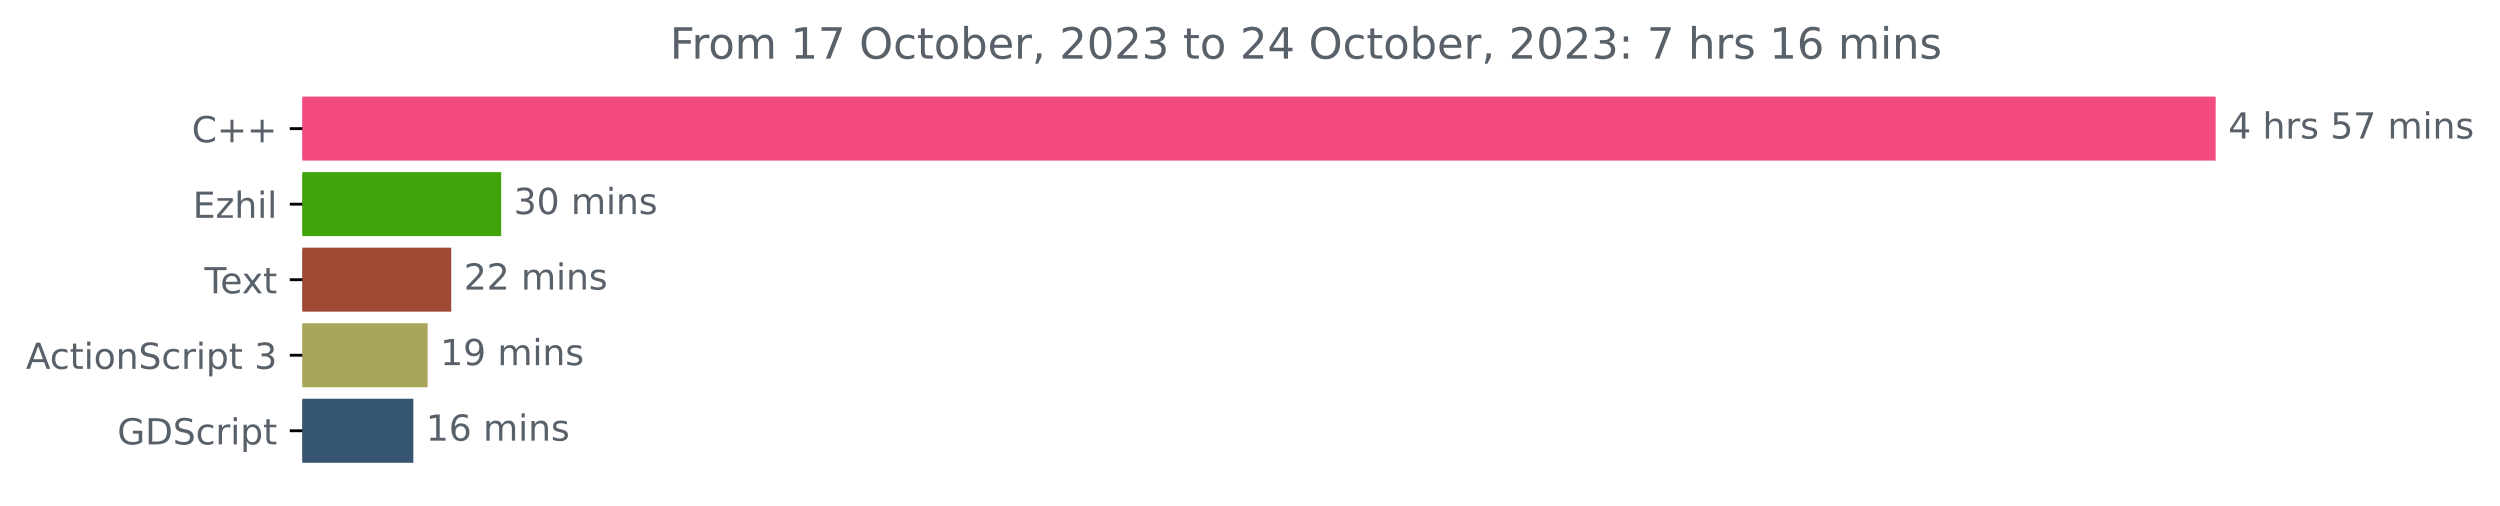
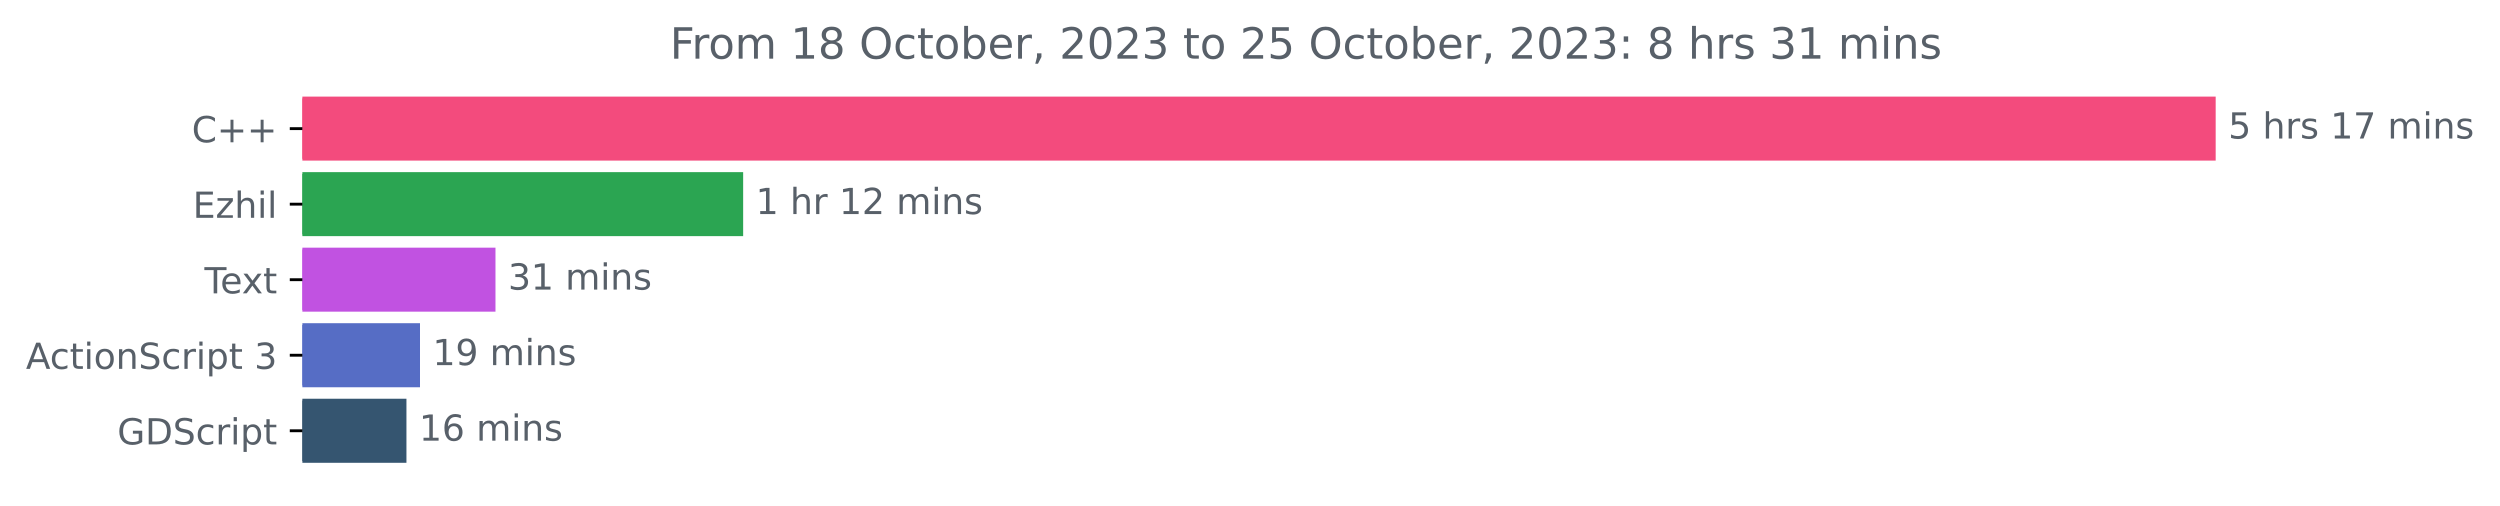
<svg xmlns="http://www.w3.org/2000/svg" xmlns:xlink="http://www.w3.org/1999/xlink" width="695.038pt" height="140.398pt" viewBox="0 0 695.038 140.398" version="1.1">
  <defs>
    <style type="text/css">*{stroke-linejoin: round; stroke-linecap: butt}</style>
  </defs>
  <g id="figure_1">
    <g id="patch_1">
      <path d="M 0 140.398  L 695.038 140.398  L 695.038 0  L 0 0  L 0 140.398  z " style="fill: none" />
    </g>
    <g id="axes_1">
      <g id="patch_2">
-         <path d="M 84.064 27.358  L 615.493 27.358  L 615.493 44.158  L 84.064 44.158  z " clip-path="url(#pe9355b96f5)" style="fill: #f34b7d; stroke: #f34b7d; stroke-linejoin: miter" />
+         <path d="M 84.064 27.358  L 615.493 27.358  L 615.493 44.158  L 84.064 44.158  z " clip-path="url(#pabb30187c5)" style="fill: #f34b7d; stroke: #f34b7d; stroke-linejoin: miter" />
      </g>
      <g id="patch_3">
-         <path d="M 84.064 48.358  L 138.838 48.358  L 138.838 65.158  L 84.064 65.158  z " clip-path="url(#pe9355b96f5)" style="fill: #40a30a; stroke: #40a30a; stroke-linejoin: miter" />
+         <path d="M 84.064 48.358  L 206.108 48.358  L 206.108 65.158  L 84.064 65.158  z " clip-path="url(#pabb30187c5)" style="fill: #2ba552; stroke: #2ba552; stroke-linejoin: miter" />
      </g>
      <g id="patch_4">
-         <path d="M 84.064 69.358  L 124.949 69.358  L 124.949 86.158  L 84.064 86.158  z " clip-path="url(#pe9355b96f5)" style="fill: #9e4933; stroke: #9e4933; stroke-linejoin: miter" />
+         <path d="M 84.064 69.358  L 137.25 69.358  L 137.25 86.158  L 84.064 86.158  z " clip-path="url(#pabb30187c5)" style="fill: #c152e1; stroke: #c152e1; stroke-linejoin: miter" />
      </g>
      <g id="patch_5">
-         <path d="M 84.064 90.358  L 118.395 90.358  L 118.395 107.158  L 84.064 107.158  z " clip-path="url(#pe9355b96f5)" style="fill: #a9a65c; stroke: #a9a65c; stroke-linejoin: miter" />
+         <path d="M 84.064 90.358  L 116.267 90.358  L 116.267 107.158  L 84.064 107.158  z " clip-path="url(#pabb30187c5)" style="fill: #566dc5; stroke: #566dc5; stroke-linejoin: miter" />
      </g>
      <g id="patch_6">
-         <path d="M 84.064 111.358  L 114.416 111.358  L 114.416 128.158  L 84.064 128.158  z " clip-path="url(#pe9355b96f5)" style="fill: #355570; stroke: #355570; stroke-linejoin: miter" />
+         <path d="M 84.064 111.358  L 112.498 111.358  L 112.498 128.158  L 84.064 128.158  z " clip-path="url(#pabb30187c5)" style="fill: #355570; stroke: #355570; stroke-linejoin: miter" />
      </g>
      <g id="matplotlib.axis_1" />
      <g id="matplotlib.axis_2">
        <g id="ytick_1">
          <g id="line2d_1">
            <defs>
-               <path id="mad4855ed36" d="M 0 0  L -3.5 0  " style="stroke: #000000; stroke-width: 0.8" />
+               <path id="m0afa8217f4" d="M 0 0  L -3.5 0  " style="stroke: #000000; stroke-width: 0.8" />
            </defs>
            <g>
-               <use xlink:href="#mad4855ed36" x="84.064" y="35.758" style="stroke: #000000; stroke-width: 0.8" />
+               <use xlink:href="#m0afa8217f4" x="84.064" y="35.758" style="stroke: #000000; stroke-width: 0.8" />
            </g>
          </g>
          <g id="text_1">
            <g style="fill: #586069" transform="translate(53.32187 39.55734)scale(0.1 -0.1)">
              <defs>
                <path id="DejaVuSans-43" d="M 4122 4306  L 4122 3641  Q 3803 3938 3442 4084  Q 3081 4231 2675 4231  Q 1875 4231 1450 3742  Q 1025 3253 1025 2328  Q 1025 1406 1450 917  Q 1875 428 2675 428  Q 3081 428 3442 575  Q 3803 722 4122 1019  L 4122 359  Q 3791 134 3420 21  Q 3050 -91 2638 -91  Q 1578 -91 968 557  Q 359 1206 359 2328  Q 359 3453 968 4101  Q 1578 4750 2638 4750  Q 3056 4750 3426 4639  Q 3797 4528 4122 4306  z " transform="scale(0.015625)" />
                <path id="DejaVuSans-2b" d="M 2944 4013  L 2944 2272  L 4684 2272  L 4684 1741  L 2944 1741  L 2944 0  L 2419 0  L 2419 1741  L 678 1741  L 678 2272  L 2419 2272  L 2419 4013  L 2944 4013  z " transform="scale(0.015625)" />
              </defs>
              <use xlink:href="#DejaVuSans-43" />
              <use xlink:href="#DejaVuSans-2b" x="69.824" />
              <use xlink:href="#DejaVuSans-2b" x="153.613" />
            </g>
          </g>
        </g>
        <g id="ytick_2">
          <g id="line2d_2">
            <g>
-               <use xlink:href="#mad4855ed36" x="84.064" y="56.758" style="stroke: #000000; stroke-width: 0.8" />
+               <use xlink:href="#m0afa8217f4" x="84.064" y="56.758" style="stroke: #000000; stroke-width: 0.8" />
            </g>
          </g>
          <g id="text_2">
            <g style="fill: #586069" transform="translate(53.60312 60.55734)scale(0.1 -0.1)">
              <defs>
                <path id="DejaVuSans-45" d="M 628 4666  L 3578 4666  L 3578 4134  L 1259 4134  L 1259 2753  L 3481 2753  L 3481 2222  L 1259 2222  L 1259 531  L 3634 531  L 3634 0  L 628 0  L 628 4666  z " transform="scale(0.015625)" />
                <path id="DejaVuSans-7a" d="M 353 3500  L 3084 3500  L 3084 2975  L 922 459  L 3084 459  L 3084 0  L 275 0  L 275 525  L 2438 3041  L 353 3041  L 353 3500  z " transform="scale(0.015625)" />
                <path id="DejaVuSans-68" d="M 3513 2113  L 3513 0  L 2938 0  L 2938 2094  Q 2938 2591 2744 2837  Q 2550 3084 2163 3084  Q 1697 3084 1428 2787  Q 1159 2491 1159 1978  L 1159 0  L 581 0  L 581 4863  L 1159 4863  L 1159 2956  Q 1366 3272 1645 3428  Q 1925 3584 2291 3584  Q 2894 3584 3203 3211  Q 3513 2838 3513 2113  z " transform="scale(0.015625)" />
                <path id="DejaVuSans-69" d="M 603 3500  L 1178 3500  L 1178 0  L 603 0  L 603 3500  z M 603 4863  L 1178 4863  L 1178 4134  L 603 4134  L 603 4863  z " transform="scale(0.015625)" />
                <path id="DejaVuSans-6c" d="M 603 4863  L 1178 4863  L 1178 0  L 603 0  L 603 4863  z " transform="scale(0.015625)" />
              </defs>
              <use xlink:href="#DejaVuSans-45" />
              <use xlink:href="#DejaVuSans-7a" x="63.184" />
              <use xlink:href="#DejaVuSans-68" x="115.674" />
              <use xlink:href="#DejaVuSans-69" x="179.053" />
              <use xlink:href="#DejaVuSans-6c" x="206.836" />
            </g>
          </g>
        </g>
        <g id="ytick_3">
          <g id="line2d_3">
            <g>
-               <use xlink:href="#mad4855ed36" x="84.064" y="77.758" style="stroke: #000000; stroke-width: 0.8" />
+               <use xlink:href="#m0afa8217f4" x="84.064" y="77.758" style="stroke: #000000; stroke-width: 0.8" />
            </g>
          </g>
          <g id="text_3">
            <g style="fill: #586069" transform="translate(56.83906 81.55734)scale(0.1 -0.1)">
              <defs>
                <path id="DejaVuSans-54" d="M -19 4666  L 3928 4666  L 3928 4134  L 2272 4134  L 2272 0  L 1638 0  L 1638 4134  L -19 4134  L -19 4666  z " transform="scale(0.015625)" />
                <path id="DejaVuSans-65" d="M 3597 1894  L 3597 1613  L 953 1613  Q 991 1019 1311 708  Q 1631 397 2203 397  Q 2534 397 2845 478  Q 3156 559 3463 722  L 3463 178  Q 3153 47 2828 -22  Q 2503 -91 2169 -91  Q 1331 -91 842 396  Q 353 884 353 1716  Q 353 2575 817 3079  Q 1281 3584 2069 3584  Q 2775 3584 3186 3129  Q 3597 2675 3597 1894  z M 3022 2063  Q 3016 2534 2758 2815  Q 2500 3097 2075 3097  Q 1594 3097 1305 2825  Q 1016 2553 972 2059  L 3022 2063  z " transform="scale(0.015625)" />
                <path id="DejaVuSans-78" d="M 3513 3500  L 2247 1797  L 3578 0  L 2900 0  L 1881 1375  L 863 0  L 184 0  L 1544 1831  L 300 3500  L 978 3500  L 1906 2253  L 2834 3500  L 3513 3500  z " transform="scale(0.015625)" />
                <path id="DejaVuSans-74" d="M 1172 4494  L 1172 3500  L 2356 3500  L 2356 3053  L 1172 3053  L 1172 1153  Q 1172 725 1289 603  Q 1406 481 1766 481  L 2356 481  L 2356 0  L 1766 0  Q 1100 0 847 248  Q 594 497 594 1153  L 594 3053  L 172 3053  L 172 3500  L 594 3500  L 594 4494  L 1172 4494  z " transform="scale(0.015625)" />
              </defs>
              <use xlink:href="#DejaVuSans-54" />
              <use xlink:href="#DejaVuSans-65" x="44.084" />
              <use xlink:href="#DejaVuSans-78" x="103.857" />
              <use xlink:href="#DejaVuSans-74" x="163.037" />
            </g>
          </g>
        </g>
        <g id="ytick_4">
          <g id="line2d_4">
            <g>
-               <use xlink:href="#mad4855ed36" x="84.064" y="98.758" style="stroke: #000000; stroke-width: 0.8" />
+               <use xlink:href="#m0afa8217f4" x="84.064" y="98.758" style="stroke: #000000; stroke-width: 0.8" />
            </g>
          </g>
          <g id="text_4">
            <g style="fill: #586069" transform="translate(7.2 102.5573)scale(0.1 -0.1)">
              <defs>
                <path id="DejaVuSans-41" d="M 2188 4044  L 1331 1722  L 3047 1722  L 2188 4044  z M 1831 4666  L 2547 4666  L 4325 0  L 3669 0  L 3244 1197  L 1141 1197  L 716 0  L 50 0  L 1831 4666  z " transform="scale(0.015625)" />
                <path id="DejaVuSans-63" d="M 3122 3366  L 3122 2828  Q 2878 2963 2633 3030  Q 2388 3097 2138 3097  Q 1578 3097 1268 2742  Q 959 2388 959 1747  Q 959 1106 1268 751  Q 1578 397 2138 397  Q 2388 397 2633 464  Q 2878 531 3122 666  L 3122 134  Q 2881 22 2623 -34  Q 2366 -91 2075 -91  Q 1284 -91 818 406  Q 353 903 353 1747  Q 353 2603 823 3093  Q 1294 3584 2113 3584  Q 2378 3584 2631 3529  Q 2884 3475 3122 3366  z " transform="scale(0.015625)" />
                <path id="DejaVuSans-6f" d="M 1959 3097  Q 1497 3097 1228 2736  Q 959 2375 959 1747  Q 959 1119 1226 758  Q 1494 397 1959 397  Q 2419 397 2687 759  Q 2956 1122 2956 1747  Q 2956 2369 2687 2733  Q 2419 3097 1959 3097  z M 1959 3584  Q 2709 3584 3137 3096  Q 3566 2609 3566 1747  Q 3566 888 3137 398  Q 2709 -91 1959 -91  Q 1206 -91 779 398  Q 353 888 353 1747  Q 353 2609 779 3096  Q 1206 3584 1959 3584  z " transform="scale(0.015625)" />
                <path id="DejaVuSans-6e" d="M 3513 2113  L 3513 0  L 2938 0  L 2938 2094  Q 2938 2591 2744 2837  Q 2550 3084 2163 3084  Q 1697 3084 1428 2787  Q 1159 2491 1159 1978  L 1159 0  L 581 0  L 581 3500  L 1159 3500  L 1159 2956  Q 1366 3272 1645 3428  Q 1925 3584 2291 3584  Q 2894 3584 3203 3211  Q 3513 2838 3513 2113  z " transform="scale(0.015625)" />
                <path id="DejaVuSans-53" d="M 3425 4513  L 3425 3897  Q 3066 4069 2747 4153  Q 2428 4238 2131 4238  Q 1616 4238 1336 4038  Q 1056 3838 1056 3469  Q 1056 3159 1242 3001  Q 1428 2844 1947 2747  L 2328 2669  Q 3034 2534 3370 2195  Q 3706 1856 3706 1288  Q 3706 609 3251 259  Q 2797 -91 1919 -91  Q 1588 -91 1214 -16  Q 841 59 441 206  L 441 856  Q 825 641 1194 531  Q 1563 422 1919 422  Q 2459 422 2753 634  Q 3047 847 3047 1241  Q 3047 1584 2836 1778  Q 2625 1972 2144 2069  L 1759 2144  Q 1053 2284 737 2584  Q 422 2884 422 3419  Q 422 4038 858 4394  Q 1294 4750 2059 4750  Q 2388 4750 2728 4690  Q 3069 4631 3425 4513  z " transform="scale(0.015625)" />
                <path id="DejaVuSans-72" d="M 2631 2963  Q 2534 3019 2420 3045  Q 2306 3072 2169 3072  Q 1681 3072 1420 2755  Q 1159 2438 1159 1844  L 1159 0  L 581 0  L 581 3500  L 1159 3500  L 1159 2956  Q 1341 3275 1631 3429  Q 1922 3584 2338 3584  Q 2397 3584 2469 3576  Q 2541 3569 2628 3553  L 2631 2963  z " transform="scale(0.015625)" />
                <path id="DejaVuSans-70" d="M 1159 525  L 1159 -1331  L 581 -1331  L 581 3500  L 1159 3500  L 1159 2969  Q 1341 3281 1617 3432  Q 1894 3584 2278 3584  Q 2916 3584 3314 3078  Q 3713 2572 3713 1747  Q 3713 922 3314 415  Q 2916 -91 2278 -91  Q 1894 -91 1617 61  Q 1341 213 1159 525  z M 3116 1747  Q 3116 2381 2855 2742  Q 2594 3103 2138 3103  Q 1681 3103 1420 2742  Q 1159 2381 1159 1747  Q 1159 1113 1420 752  Q 1681 391 2138 391  Q 2594 391 2855 752  Q 3116 1113 3116 1747  z " transform="scale(0.015625)" />
                <path id="DejaVuSans-20" transform="scale(0.015625)" />
                <path id="DejaVuSans-33" d="M 2597 2516  Q 3050 2419 3304 2112  Q 3559 1806 3559 1356  Q 3559 666 3084 287  Q 2609 -91 1734 -91  Q 1441 -91 1130 -33  Q 819 25 488 141  L 488 750  Q 750 597 1062 519  Q 1375 441 1716 441  Q 2309 441 2620 675  Q 2931 909 2931 1356  Q 2931 1769 2642 2001  Q 2353 2234 1838 2234  L 1294 2234  L 1294 2753  L 1863 2753  Q 2328 2753 2575 2939  Q 2822 3125 2822 3475  Q 2822 3834 2567 4026  Q 2313 4219 1838 4219  Q 1578 4219 1281 4162  Q 984 4106 628 3988  L 628 4550  Q 988 4650 1302 4700  Q 1616 4750 1894 4750  Q 2613 4750 3031 4423  Q 3450 4097 3450 3541  Q 3450 3153 3228 2886  Q 3006 2619 2597 2516  z " transform="scale(0.015625)" />
              </defs>
              <use xlink:href="#DejaVuSans-41" />
              <use xlink:href="#DejaVuSans-63" x="66.658" />
              <use xlink:href="#DejaVuSans-74" x="121.639" />
              <use xlink:href="#DejaVuSans-69" x="160.848" />
              <use xlink:href="#DejaVuSans-6f" x="188.631" />
              <use xlink:href="#DejaVuSans-6e" x="249.812" />
              <use xlink:href="#DejaVuSans-53" x="313.191" />
              <use xlink:href="#DejaVuSans-63" x="376.668" />
              <use xlink:href="#DejaVuSans-72" x="431.648" />
              <use xlink:href="#DejaVuSans-69" x="472.762" />
              <use xlink:href="#DejaVuSans-70" x="500.545" />
              <use xlink:href="#DejaVuSans-74" x="564.021" />
              <use xlink:href="#DejaVuSans-20" x="603.23" />
              <use xlink:href="#DejaVuSans-33" x="635.018" />
            </g>
          </g>
        </g>
        <g id="ytick_5">
          <g id="line2d_5">
            <g>
-               <use xlink:href="#mad4855ed36" x="84.064" y="119.758" style="stroke: #000000; stroke-width: 0.8" />
+               <use xlink:href="#m0afa8217f4" x="84.064" y="119.758" style="stroke: #000000; stroke-width: 0.8" />
            </g>
          </g>
          <g id="text_5">
            <g style="fill: #586069" transform="translate(32.61094 123.5573)scale(0.1 -0.1)">
              <defs>
                <path id="DejaVuSans-47" d="M 3809 666  L 3809 1919  L 2778 1919  L 2778 2438  L 4434 2438  L 4434 434  Q 4069 175 3628 42  Q 3188 -91 2688 -91  Q 1594 -91 976 548  Q 359 1188 359 2328  Q 359 3472 976 4111  Q 1594 4750 2688 4750  Q 3144 4750 3555 4637  Q 3966 4525 4313 4306  L 4313 3634  Q 3963 3931 3569 4081  Q 3175 4231 2741 4231  Q 1884 4231 1454 3753  Q 1025 3275 1025 2328  Q 1025 1384 1454 906  Q 1884 428 2741 428  Q 3075 428 3337 486  Q 3600 544 3809 666  z " transform="scale(0.015625)" />
                <path id="DejaVuSans-44" d="M 1259 4147  L 1259 519  L 2022 519  Q 2988 519 3436 956  Q 3884 1394 3884 2338  Q 3884 3275 3436 3711  Q 2988 4147 2022 4147  L 1259 4147  z M 628 4666  L 1925 4666  Q 3281 4666 3915 4102  Q 4550 3538 4550 2338  Q 4550 1131 3912 565  Q 3275 0 1925 0  L 628 0  L 628 4666  z " transform="scale(0.015625)" />
              </defs>
              <use xlink:href="#DejaVuSans-47" />
              <use xlink:href="#DejaVuSans-44" x="77.49" />
              <use xlink:href="#DejaVuSans-53" x="154.492" />
              <use xlink:href="#DejaVuSans-63" x="217.969" />
              <use xlink:href="#DejaVuSans-72" x="272.949" />
              <use xlink:href="#DejaVuSans-69" x="314.062" />
              <use xlink:href="#DejaVuSans-70" x="341.846" />
              <use xlink:href="#DejaVuSans-74" x="405.322" />
            </g>
          </g>
        </g>
      </g>
      <g id="text_6">
        <g style="fill: #586069" transform="translate(619.4926 38.5175)scale(0.1 -0.1)">
          <defs>
-             <path id="DejaVuSans-34" d="M 2419 4116  L 825 1625  L 2419 1625  L 2419 4116  z M 2253 4666  L 3047 4666  L 3047 1625  L 3713 1625  L 3713 1100  L 3047 1100  L 3047 0  L 2419 0  L 2419 1100  L 313 1100  L 313 1709  L 2253 4666  z " transform="scale(0.015625)" />
+             <path id="DejaVuSans-35" d="M 691 4666  L 3169 4666  L 3169 4134  L 1269 4134  L 1269 2991  Q 1406 3038 1543 3061  Q 1681 3084 1819 3084  Q 2600 3084 3056 2656  Q 3513 2228 3513 1497  Q 3513 744 3044 326  Q 2575 -91 1722 -91  Q 1428 -91 1123 -41  Q 819 9 494 109  L 494 744  Q 775 591 1075 516  Q 1375 441 1709 441  Q 2250 441 2565 725  Q 2881 1009 2881 1497  Q 2881 1984 2565 2268  Q 2250 2553 1709 2553  Q 1456 2553 1204 2497  Q 953 2441 691 2322  L 691 4666  z " transform="scale(0.015625)" />
            <path id="DejaVuSans-73" d="M 2834 3397  L 2834 2853  Q 2591 2978 2328 3040  Q 2066 3103 1784 3103  Q 1356 3103 1142 2972  Q 928 2841 928 2578  Q 928 2378 1081 2264  Q 1234 2150 1697 2047  L 1894 2003  Q 2506 1872 2764 1633  Q 3022 1394 3022 966  Q 3022 478 2636 193  Q 2250 -91 1575 -91  Q 1294 -91 989 -36  Q 684 19 347 128  L 347 722  Q 666 556 975 473  Q 1284 391 1588 391  Q 1994 391 2212 530  Q 2431 669 2431 922  Q 2431 1156 2273 1281  Q 2116 1406 1581 1522  L 1381 1569  Q 847 1681 609 1914  Q 372 2147 372 2553  Q 372 3047 722 3315  Q 1072 3584 1716 3584  Q 2034 3584 2315 3537  Q 2597 3491 2834 3397  z " transform="scale(0.015625)" />
-             <path id="DejaVuSans-35" d="M 691 4666  L 3169 4666  L 3169 4134  L 1269 4134  L 1269 2991  Q 1406 3038 1543 3061  Q 1681 3084 1819 3084  Q 2600 3084 3056 2656  Q 3513 2228 3513 1497  Q 3513 744 3044 326  Q 2575 -91 1722 -91  Q 1428 -91 1123 -41  Q 819 9 494 109  L 494 744  Q 775 591 1075 516  Q 1375 441 1709 441  Q 2250 441 2565 725  Q 2881 1009 2881 1497  Q 2881 1984 2565 2268  Q 2250 2553 1709 2553  Q 1456 2553 1204 2497  Q 953 2441 691 2322  L 691 4666  z " transform="scale(0.015625)" />
+             <path id="DejaVuSans-31" d="M 794 531  L 1825 531  L 1825 4091  L 703 3866  L 703 4441  L 1819 4666  L 2450 4666  L 2450 531  L 3481 531  L 3481 0  L 794 0  L 794 531  z " transform="scale(0.015625)" />
            <path id="DejaVuSans-37" d="M 525 4666  L 3525 4666  L 3525 4397  L 1831 0  L 1172 0  L 2766 4134  L 525 4134  L 525 4666  z " transform="scale(0.015625)" />
            <path id="DejaVuSans-6d" d="M 3328 2828  Q 3544 3216 3844 3400  Q 4144 3584 4550 3584  Q 5097 3584 5394 3201  Q 5691 2819 5691 2113  L 5691 0  L 5113 0  L 5113 2094  Q 5113 2597 4934 2840  Q 4756 3084 4391 3084  Q 3944 3084 3684 2787  Q 3425 2491 3425 1978  L 3425 0  L 2847 0  L 2847 2094  Q 2847 2600 2669 2842  Q 2491 3084 2119 3084  Q 1678 3084 1418 2786  Q 1159 2488 1159 1978  L 1159 0  L 581 0  L 581 3500  L 1159 3500  L 1159 2956  Q 1356 3278 1631 3431  Q 1906 3584 2284 3584  Q 2666 3584 2933 3390  Q 3200 3197 3328 2828  z " transform="scale(0.015625)" />
          </defs>
-           <use xlink:href="#DejaVuSans-34" />
+           <use xlink:href="#DejaVuSans-35" />
          <use xlink:href="#DejaVuSans-20" x="63.623" />
          <use xlink:href="#DejaVuSans-68" x="95.41" />
          <use xlink:href="#DejaVuSans-72" x="158.789" />
          <use xlink:href="#DejaVuSans-73" x="199.902" />
          <use xlink:href="#DejaVuSans-20" x="252.002" />
-           <use xlink:href="#DejaVuSans-35" x="283.789" />
+           <use xlink:href="#DejaVuSans-31" x="283.789" />
          <use xlink:href="#DejaVuSans-37" x="347.412" />
          <use xlink:href="#DejaVuSans-20" x="411.035" />
          <use xlink:href="#DejaVuSans-6d" x="442.822" />
          <use xlink:href="#DejaVuSans-69" x="540.234" />
          <use xlink:href="#DejaVuSans-6e" x="568.018" />
          <use xlink:href="#DejaVuSans-73" x="631.396" />
        </g>
      </g>
      <g id="text_7">
-         <g style="fill: #586069" transform="translate(142.8376 59.5175)scale(0.1 -0.1)">
-           <defs>
-             <path id="DejaVuSans-30" d="M 2034 4250  Q 1547 4250 1301 3770  Q 1056 3291 1056 2328  Q 1056 1369 1301 889  Q 1547 409 2034 409  Q 2525 409 2770 889  Q 3016 1369 3016 2328  Q 3016 3291 2770 3770  Q 2525 4250 2034 4250  z M 2034 4750  Q 2819 4750 3233 4129  Q 3647 3509 3647 2328  Q 3647 1150 3233 529  Q 2819 -91 2034 -91  Q 1250 -91 836 529  Q 422 1150 422 2328  Q 422 3509 836 4129  Q 1250 4750 2034 4750  z " transform="scale(0.015625)" />
-           </defs>
+         <g style="fill: #586069" transform="translate(210.1085 59.5175)scale(0.1 -0.1)">
+           <defs>
+             <path id="DejaVuSans-32" d="M 1228 531  L 3431 531  L 3431 0  L 469 0  L 469 531  Q 828 903 1448 1529  Q 2069 2156 2228 2338  Q 2531 2678 2651 2914  Q 2772 3150 2772 3378  Q 2772 3750 2511 3984  Q 2250 4219 1831 4219  Q 1534 4219 1204 4116  Q 875 4013 500 3803  L 500 4441  Q 881 4594 1212 4672  Q 1544 4750 1819 4750  Q 2544 4750 2975 4387  Q 3406 4025 3406 3419  Q 3406 3131 3298 2873  Q 3191 2616 2906 2266  Q 2828 2175 2409 1742  Q 1991 1309 1228 531  z " transform="scale(0.015625)" />
+           </defs>
+           <use xlink:href="#DejaVuSans-31" />
+           <use xlink:href="#DejaVuSans-20" x="63.623" />
+           <use xlink:href="#DejaVuSans-68" x="95.41" />
+           <use xlink:href="#DejaVuSans-72" x="158.789" />
+           <use xlink:href="#DejaVuSans-20" x="199.902" />
+           <use xlink:href="#DejaVuSans-31" x="231.689" />
+           <use xlink:href="#DejaVuSans-32" x="295.312" />
+           <use xlink:href="#DejaVuSans-20" x="358.936" />
+           <use xlink:href="#DejaVuSans-6d" x="390.723" />
+           <use xlink:href="#DejaVuSans-69" x="488.135" />
+           <use xlink:href="#DejaVuSans-6e" x="515.918" />
+           <use xlink:href="#DejaVuSans-73" x="579.297" />
+         </g>
+       </g>
+       <g id="text_8">
+         <g style="fill: #586069" transform="translate(141.2497 80.5175)scale(0.1 -0.1)">
          <use xlink:href="#DejaVuSans-33" />
-           <use xlink:href="#DejaVuSans-30" x="63.623" />
+           <use xlink:href="#DejaVuSans-31" x="63.623" />
          <use xlink:href="#DejaVuSans-20" x="127.246" />
          <use xlink:href="#DejaVuSans-6d" x="159.033" />
          <use xlink:href="#DejaVuSans-69" x="256.445" />
          <use xlink:href="#DejaVuSans-6e" x="284.229" />
          <use xlink:href="#DejaVuSans-73" x="347.607" />
        </g>
      </g>
-       <g id="text_8">
-         <g style="fill: #586069" transform="translate(128.9492 80.5175)scale(0.1 -0.1)">
-           <defs>
-             <path id="DejaVuSans-32" d="M 1228 531  L 3431 531  L 3431 0  L 469 0  L 469 531  Q 828 903 1448 1529  Q 2069 2156 2228 2338  Q 2531 2678 2651 2914  Q 2772 3150 2772 3378  Q 2772 3750 2511 3984  Q 2250 4219 1831 4219  Q 1534 4219 1204 4116  Q 875 4013 500 3803  L 500 4441  Q 881 4594 1212 4672  Q 1544 4750 1819 4750  Q 2544 4750 2975 4387  Q 3406 4025 3406 3419  Q 3406 3131 3298 2873  Q 3191 2616 2906 2266  Q 2828 2175 2409 1742  Q 1991 1309 1228 531  z " transform="scale(0.015625)" />
-           </defs>
-           <use xlink:href="#DejaVuSans-32" />
-           <use xlink:href="#DejaVuSans-32" x="63.623" />
-           <use xlink:href="#DejaVuSans-20" x="127.246" />
-           <use xlink:href="#DejaVuSans-6d" x="159.033" />
-           <use xlink:href="#DejaVuSans-69" x="256.445" />
-           <use xlink:href="#DejaVuSans-6e" x="284.229" />
-           <use xlink:href="#DejaVuSans-73" x="347.607" />
-         </g>
-       </g>
      <g id="text_9">
-         <g style="fill: #586069" transform="translate(122.3951 101.5175)scale(0.1 -0.1)">
-           <defs>
-             <path id="DejaVuSans-31" d="M 794 531  L 1825 531  L 1825 4091  L 703 3866  L 703 4441  L 1819 4666  L 2450 4666  L 2450 531  L 3481 531  L 3481 0  L 794 0  L 794 531  z " transform="scale(0.015625)" />
+         <g style="fill: #586069" transform="translate(120.2667 101.5175)scale(0.1 -0.1)">
+           <defs>
            <path id="DejaVuSans-39" d="M 703 97  L 703 672  Q 941 559 1184 500  Q 1428 441 1663 441  Q 2288 441 2617 861  Q 2947 1281 2994 2138  Q 2813 1869 2534 1725  Q 2256 1581 1919 1581  Q 1219 1581 811 2004  Q 403 2428 403 3163  Q 403 3881 828 4315  Q 1253 4750 1959 4750  Q 2769 4750 3195 4129  Q 3622 3509 3622 2328  Q 3622 1225 3098 567  Q 2575 -91 1691 -91  Q 1453 -91 1209 -44  Q 966 3 703 97  z M 1959 2075  Q 2384 2075 2632 2365  Q 2881 2656 2881 3163  Q 2881 3666 2632 3958  Q 2384 4250 1959 4250  Q 1534 4250 1286 3958  Q 1038 3666 1038 3163  Q 1038 2656 1286 2365  Q 1534 2075 1959 2075  z " transform="scale(0.015625)" />
          </defs>
          <use xlink:href="#DejaVuSans-31" />
          <use xlink:href="#DejaVuSans-39" x="63.623" />
          <use xlink:href="#DejaVuSans-20" x="127.246" />
          <use xlink:href="#DejaVuSans-6d" x="159.033" />
          <use xlink:href="#DejaVuSans-69" x="256.445" />
          <use xlink:href="#DejaVuSans-6e" x="284.229" />
          <use xlink:href="#DejaVuSans-73" x="347.607" />
        </g>
      </g>
      <g id="text_10">
-         <g style="fill: #586069" transform="translate(118.4158 122.5175)scale(0.1 -0.1)">
+         <g style="fill: #586069" transform="translate(116.4983 122.5175)scale(0.1 -0.1)">
          <defs>
            <path id="DejaVuSans-36" d="M 2113 2584  Q 1688 2584 1439 2293  Q 1191 2003 1191 1497  Q 1191 994 1439 701  Q 1688 409 2113 409  Q 2538 409 2786 701  Q 3034 994 3034 1497  Q 3034 2003 2786 2293  Q 2538 2584 2113 2584  z M 3366 4563  L 3366 3988  Q 3128 4100 2886 4159  Q 2644 4219 2406 4219  Q 1781 4219 1451 3797  Q 1122 3375 1075 2522  Q 1259 2794 1537 2939  Q 1816 3084 2150 3084  Q 2853 3084 3261 2657  Q 3669 2231 3669 1497  Q 3669 778 3244 343  Q 2819 -91 2113 -91  Q 1303 -91 875 529  Q 447 1150 447 2328  Q 447 3434 972 4092  Q 1497 4750 2381 4750  Q 2619 4750 2861 4703  Q 3103 4656 3366 4563  z " transform="scale(0.015625)" />
          </defs>
          <use xlink:href="#DejaVuSans-31" />
          <use xlink:href="#DejaVuSans-36" x="63.623" />
          <use xlink:href="#DejaVuSans-20" x="127.246" />
          <use xlink:href="#DejaVuSans-6d" x="159.033" />
          <use xlink:href="#DejaVuSans-69" x="256.445" />
          <use xlink:href="#DejaVuSans-6e" x="284.229" />
          <use xlink:href="#DejaVuSans-73" x="347.607" />
        </g>
      </g>
      <g id="text_11">
        <g style="fill: #586069" transform="translate(186.2441 16.31812)scale(0.12 -0.12)">
          <defs>
            <path id="DejaVuSans-46" d="M 628 4666  L 3309 4666  L 3309 4134  L 1259 4134  L 1259 2759  L 3109 2759  L 3109 2228  L 1259 2228  L 1259 0  L 628 0  L 628 4666  z " transform="scale(0.015625)" />
+             <path id="DejaVuSans-38" d="M 2034 2216  Q 1584 2216 1326 1975  Q 1069 1734 1069 1313  Q 1069 891 1326 650  Q 1584 409 2034 409  Q 2484 409 2743 651  Q 3003 894 3003 1313  Q 3003 1734 2745 1975  Q 2488 2216 2034 2216  z M 1403 2484  Q 997 2584 770 2862  Q 544 3141 544 3541  Q 544 4100 942 4425  Q 1341 4750 2034 4750  Q 2731 4750 3128 4425  Q 3525 4100 3525 3541  Q 3525 3141 3298 2862  Q 3072 2584 2669 2484  Q 3125 2378 3379 2068  Q 3634 1759 3634 1313  Q 3634 634 3220 271  Q 2806 -91 2034 -91  Q 1263 -91 848 271  Q 434 634 434 1313  Q 434 1759 690 2068  Q 947 2378 1403 2484  z M 1172 3481  Q 1172 3119 1398 2916  Q 1625 2713 2034 2713  Q 2441 2713 2670 2916  Q 2900 3119 2900 3481  Q 2900 3844 2670 4047  Q 2441 4250 2034 4250  Q 1625 4250 1398 4047  Q 1172 3844 1172 3481  z " transform="scale(0.015625)" />
            <path id="DejaVuSans-4f" d="M 2522 4238  Q 1834 4238 1429 3725  Q 1025 3213 1025 2328  Q 1025 1447 1429 934  Q 1834 422 2522 422  Q 3209 422 3611 934  Q 4013 1447 4013 2328  Q 4013 3213 3611 3725  Q 3209 4238 2522 4238  z M 2522 4750  Q 3503 4750 4090 4092  Q 4678 3434 4678 2328  Q 4678 1225 4090 567  Q 3503 -91 2522 -91  Q 1538 -91 948 565  Q 359 1222 359 2328  Q 359 3434 948 4092  Q 1538 4750 2522 4750  z " transform="scale(0.015625)" />
            <path id="DejaVuSans-62" d="M 3116 1747  Q 3116 2381 2855 2742  Q 2594 3103 2138 3103  Q 1681 3103 1420 2742  Q 1159 2381 1159 1747  Q 1159 1113 1420 752  Q 1681 391 2138 391  Q 2594 391 2855 752  Q 3116 1113 3116 1747  z M 1159 2969  Q 1341 3281 1617 3432  Q 1894 3584 2278 3584  Q 2916 3584 3314 3078  Q 3713 2572 3713 1747  Q 3713 922 3314 415  Q 2916 -91 2278 -91  Q 1894 -91 1617 61  Q 1341 213 1159 525  L 1159 0  L 581 0  L 581 4863  L 1159 4863  L 1159 2969  z " transform="scale(0.015625)" />
            <path id="DejaVuSans-2c" d="M 750 794  L 1409 794  L 1409 256  L 897 -744  L 494 -744  L 750 256  L 750 794  z " transform="scale(0.015625)" />
+             <path id="DejaVuSans-30" d="M 2034 4250  Q 1547 4250 1301 3770  Q 1056 3291 1056 2328  Q 1056 1369 1301 889  Q 1547 409 2034 409  Q 2525 409 2770 889  Q 3016 1369 3016 2328  Q 3016 3291 2770 3770  Q 2525 4250 2034 4250  z M 2034 4750  Q 2819 4750 3233 4129  Q 3647 3509 3647 2328  Q 3647 1150 3233 529  Q 2819 -91 2034 -91  Q 1250 -91 836 529  Q 422 1150 422 2328  Q 422 3509 836 4129  Q 1250 4750 2034 4750  z " transform="scale(0.015625)" />
            <path id="DejaVuSans-3a" d="M 750 794  L 1409 794  L 1409 0  L 750 0  L 750 794  z M 750 3309  L 1409 3309  L 1409 2516  L 750 2516  L 750 3309  z " transform="scale(0.015625)" />
          </defs>
          <use xlink:href="#DejaVuSans-46" />
          <use xlink:href="#DejaVuSans-72" x="50.27" />
          <use xlink:href="#DejaVuSans-6f" x="89.133" />
          <use xlink:href="#DejaVuSans-6d" x="150.314" />
          <use xlink:href="#DejaVuSans-20" x="247.727" />
          <use xlink:href="#DejaVuSans-31" x="279.514" />
-           <use xlink:href="#DejaVuSans-37" x="343.137" />
+           <use xlink:href="#DejaVuSans-38" x="343.137" />
          <use xlink:href="#DejaVuSans-20" x="406.76" />
          <use xlink:href="#DejaVuSans-4f" x="438.547" />
          <use xlink:href="#DejaVuSans-63" x="517.258" />
          <use xlink:href="#DejaVuSans-74" x="572.238" />
          <use xlink:href="#DejaVuSans-6f" x="611.447" />
          <use xlink:href="#DejaVuSans-62" x="672.629" />
          <use xlink:href="#DejaVuSans-65" x="736.105" />
          <use xlink:href="#DejaVuSans-72" x="797.629" />
          <use xlink:href="#DejaVuSans-2c" x="838.742" />
          <use xlink:href="#DejaVuSans-20" x="870.529" />
          <use xlink:href="#DejaVuSans-32" x="902.316" />
          <use xlink:href="#DejaVuSans-30" x="965.939" />
          <use xlink:href="#DejaVuSans-32" x="1029.562" />
          <use xlink:href="#DejaVuSans-33" x="1093.186" />
          <use xlink:href="#DejaVuSans-20" x="1156.809" />
          <use xlink:href="#DejaVuSans-74" x="1188.596" />
          <use xlink:href="#DejaVuSans-6f" x="1227.805" />
          <use xlink:href="#DejaVuSans-20" x="1288.986" />
          <use xlink:href="#DejaVuSans-32" x="1320.773" />
-           <use xlink:href="#DejaVuSans-34" x="1384.396" />
+           <use xlink:href="#DejaVuSans-35" x="1384.396" />
          <use xlink:href="#DejaVuSans-20" x="1448.02" />
          <use xlink:href="#DejaVuSans-4f" x="1479.807" />
          <use xlink:href="#DejaVuSans-63" x="1558.518" />
          <use xlink:href="#DejaVuSans-74" x="1613.498" />
          <use xlink:href="#DejaVuSans-6f" x="1652.707" />
          <use xlink:href="#DejaVuSans-62" x="1713.889" />
          <use xlink:href="#DejaVuSans-65" x="1777.365" />
          <use xlink:href="#DejaVuSans-72" x="1838.889" />
          <use xlink:href="#DejaVuSans-2c" x="1880.002" />
          <use xlink:href="#DejaVuSans-20" x="1911.789" />
          <use xlink:href="#DejaVuSans-32" x="1943.576" />
          <use xlink:href="#DejaVuSans-30" x="2007.199" />
          <use xlink:href="#DejaVuSans-32" x="2070.822" />
          <use xlink:href="#DejaVuSans-33" x="2134.445" />
          <use xlink:href="#DejaVuSans-3a" x="2198.068" />
          <use xlink:href="#DejaVuSans-20" x="2231.76" />
-           <use xlink:href="#DejaVuSans-37" x="2263.547" />
+           <use xlink:href="#DejaVuSans-38" x="2263.547" />
          <use xlink:href="#DejaVuSans-20" x="2327.17" />
          <use xlink:href="#DejaVuSans-68" x="2358.957" />
          <use xlink:href="#DejaVuSans-72" x="2422.336" />
          <use xlink:href="#DejaVuSans-73" x="2463.449" />
          <use xlink:href="#DejaVuSans-20" x="2515.549" />
-           <use xlink:href="#DejaVuSans-31" x="2547.336" />
-           <use xlink:href="#DejaVuSans-36" x="2610.959" />
+           <use xlink:href="#DejaVuSans-33" x="2547.336" />
+           <use xlink:href="#DejaVuSans-31" x="2610.959" />
          <use xlink:href="#DejaVuSans-20" x="2674.582" />
          <use xlink:href="#DejaVuSans-6d" x="2706.369" />
          <use xlink:href="#DejaVuSans-69" x="2803.781" />
          <use xlink:href="#DejaVuSans-6e" x="2831.564" />
          <use xlink:href="#DejaVuSans-73" x="2894.943" />
        </g>
      </g>
    </g>
  </g>
  <defs>
-     <clipPath id="pe9355b96f5">
+     <clipPath id="pabb30187c5">
      <rect x="84.064" y="22.318" width="558" height="110.88" />
    </clipPath>
  </defs>
</svg>
